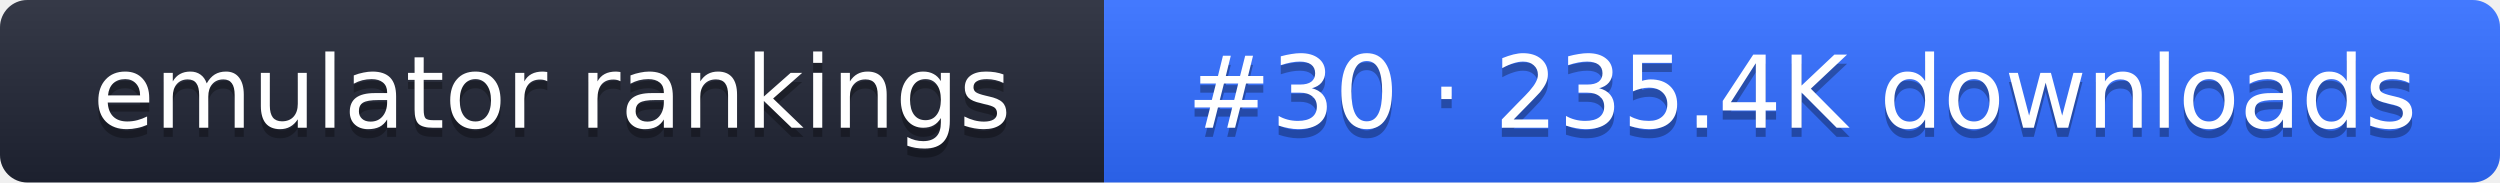
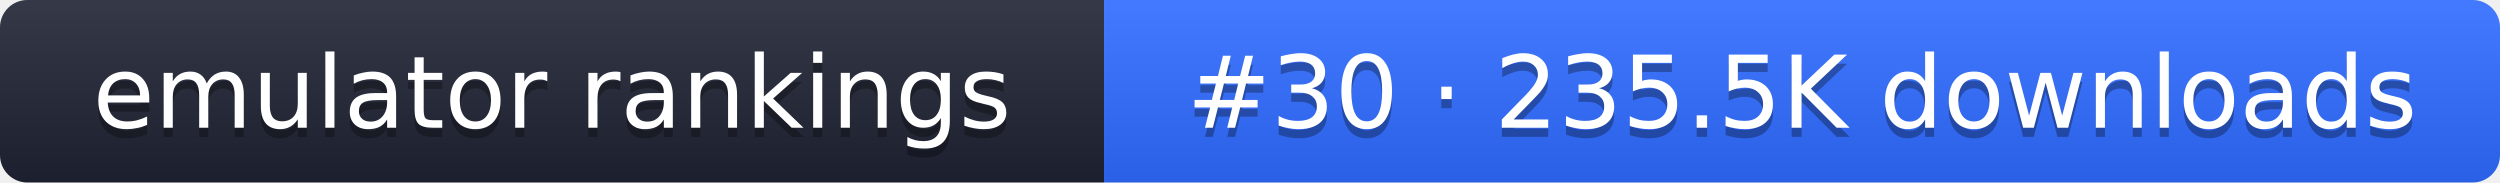
- <svg xmlns="http://www.w3.org/2000/svg" width="274" height="20" role="img" aria-label="emulator rankings: #30 · 235.4K downloads">
+ <svg xmlns="http://www.w3.org/2000/svg" width="274" height="20" role="img" aria-label="emulator rankings: #30 · 235.5K downloads">
  <linearGradient id="g" x2="0" y2="100%">
    <stop offset="0" stop-color="#fff" stop-opacity=".1" />
    <stop offset="1" stop-opacity=".1" />
  </linearGradient>
  <clipPath id="r">
    <rect width="274" height="20" rx="3" fill="#fff" />
  </clipPath>
  <g clip-path="url(#r)">
    <rect width="121" height="20" fill="#1f2433" />
    <rect x="121" width="153" height="20" fill="#2f6bff" />
    <rect width="274" height="20" fill="url(#g)" />
  </g>
  <g fill="#fff" text-anchor="middle" font-family="Verdana,DejaVu Sans,sans-serif" font-size="11">
    <text x="60.5" y="15" fill="#010101" fill-opacity=".3">emulator rankings</text>
    <text x="60.5" y="14">emulator rankings</text>
-     <text x="197.5" y="15" fill="#010101" fill-opacity=".3">#30 · 235.4K downloads</text>
-     <text x="197.5" y="14">#30 · 235.4K downloads</text>
+     <text x="197.5" y="15" fill="#010101" fill-opacity=".3">#30 · 235.5K downloads</text>
+     <text x="197.5" y="14">#30 · 235.5K downloads</text>
  </g>
</svg>
